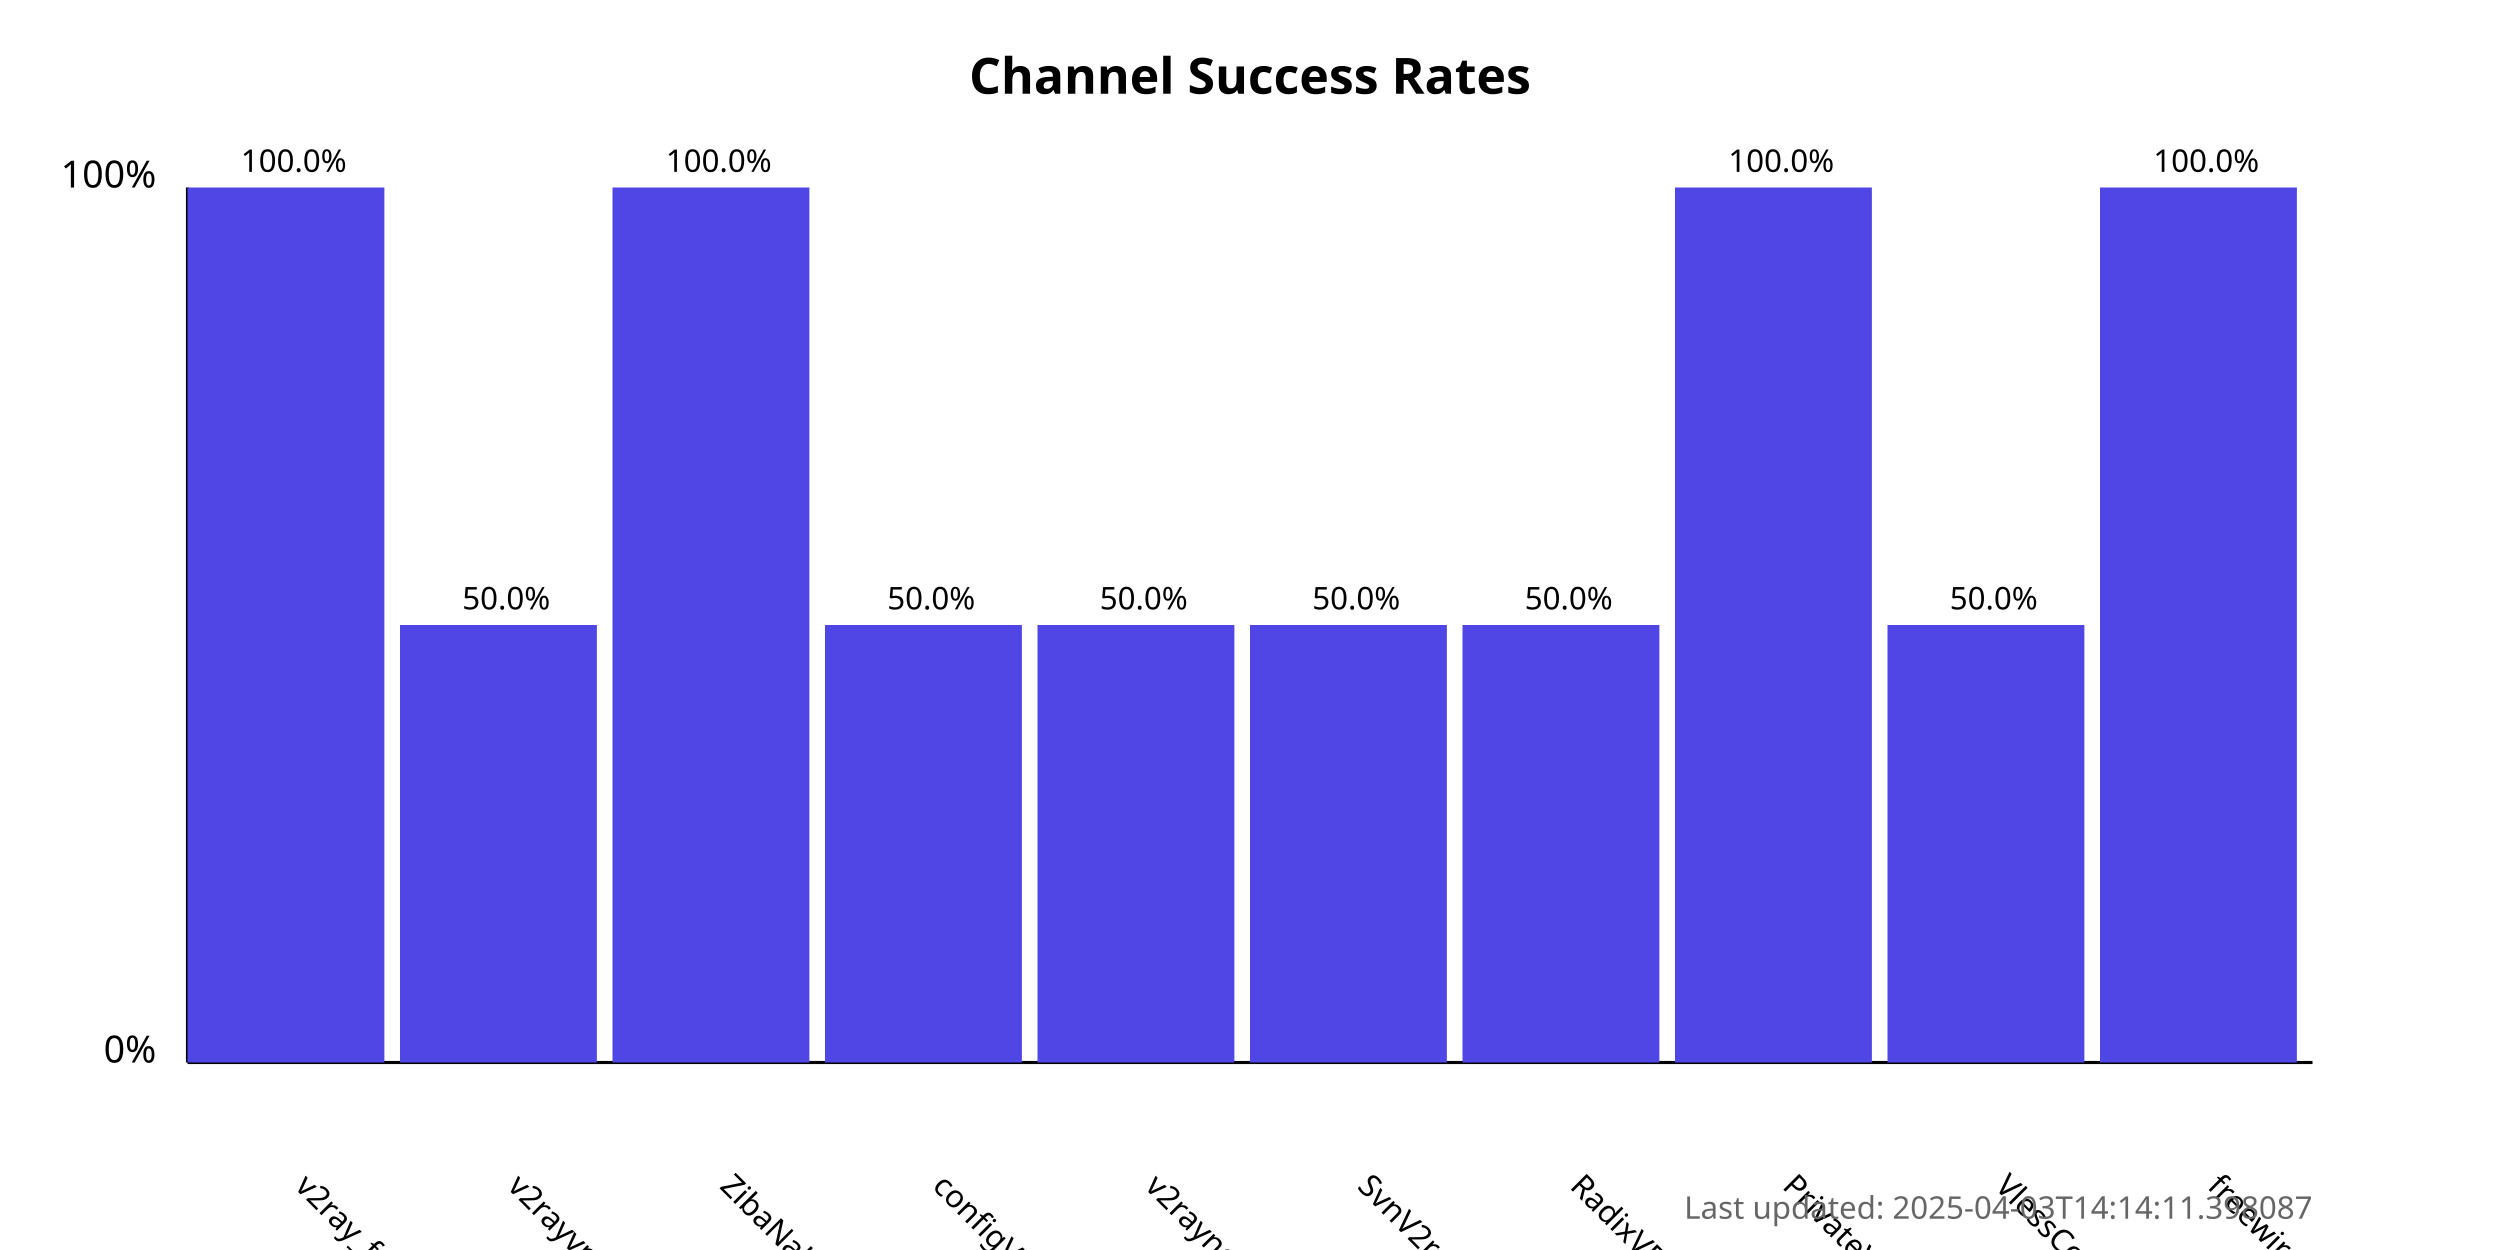
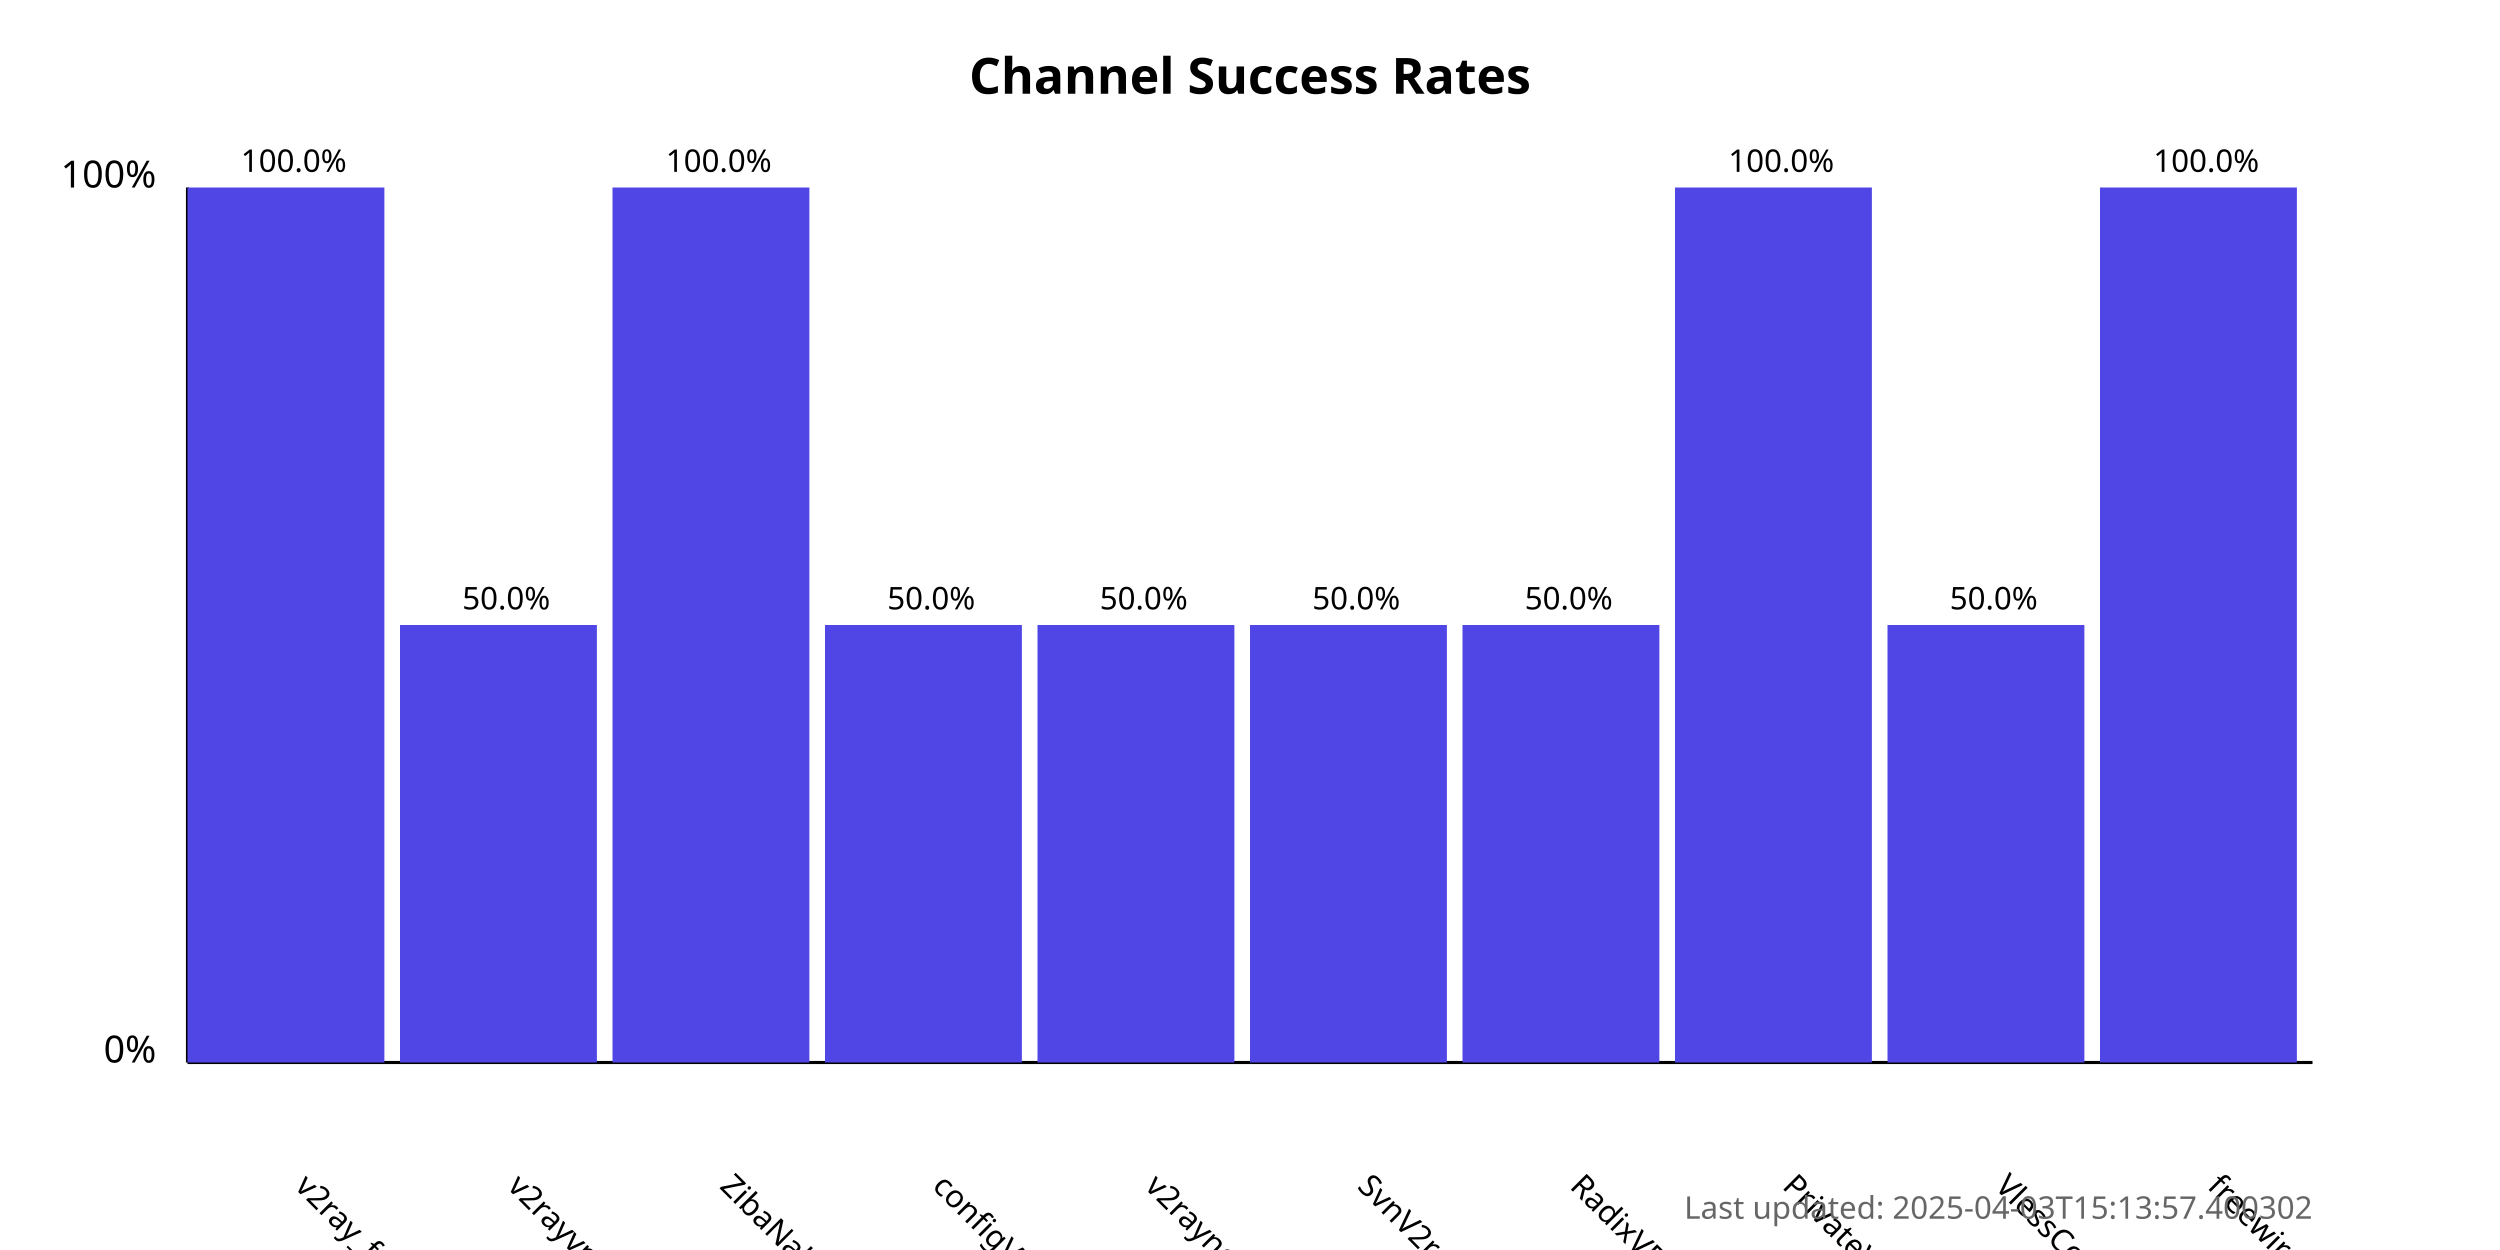
<svg xmlns="http://www.w3.org/2000/svg" width="800" height="400">
  <style>
            .chart-title { font: bold 16px sans-serif; }
            .axis-label { font: 12px sans-serif; }
            .tick-label { font: 10px sans-serif; }
            .bar { fill: #4f46e5; }
            .bar:hover { fill: #6366f1; }
            .timestamp { font: 10px sans-serif; fill: #666; }
        </style>
  <text x="400.0" y="30" text-anchor="middle" class="chart-title">
            Channel Success Rates
        </text>
  <line x1="60" y1="340" x2="60" y2="60" stroke="black" stroke-width="1" />
  <line x1="60" y1="340" x2="740" y2="340" stroke="black" stroke-width="1" />
  <text x="50" y="340" text-anchor="end" class="axis-label">0%</text>
  <text x="50" y="60" text-anchor="end" class="axis-label">100%</text>
  <g>
    <rect x="60" y="60.0" width="63.0" height="280.0" class="bar" />
    <text x="94.0" y="380" transform="rotate(45, 94.0, 380)" text-anchor="start" class="tick-label">
                v2ray_free_conf
            </text>
    <text x="94.0" y="55.0" text-anchor="middle" class="tick-label">
                100.0%
            </text>
  </g>
  <g>
    <rect x="128.0" y="200.0" width="63.0" height="140.0" class="bar" />
    <text x="162.0" y="380" transform="rotate(45, 162.0, 380)" text-anchor="start" class="tick-label">
                v2rayvpno
            </text>
    <text x="162.0" y="195.0" text-anchor="middle" class="tick-label">
                50.0%
            </text>
  </g>
  <g>
    <rect x="196.0" y="60.0" width="63.0" height="280.0" class="bar" />
    <text x="230.0" y="380" transform="rotate(45, 230.0, 380)" text-anchor="start" class="tick-label">
                ZibaNabz
            </text>
    <text x="230.0" y="55.0" text-anchor="middle" class="tick-label">
                100.0%
            </text>
  </g>
  <g>
    <rect x="264.0" y="200.0" width="63.0" height="140.0" class="bar" />
    <text x="298.0" y="380" transform="rotate(45, 298.0, 380)" text-anchor="start" class="tick-label">
                configV2rayForFree
            </text>
    <text x="298.0" y="195.0" text-anchor="middle" class="tick-label">
                50.0%
            </text>
  </g>
  <g>
    <rect x="332.0" y="200.0" width="63.0" height="140.0" class="bar" />
    <text x="366.0" y="380" transform="rotate(45, 366.0, 380)" text-anchor="start" class="tick-label">
                v2rayngvpn
            </text>
    <text x="366.0" y="195.0" text-anchor="middle" class="tick-label">
                50.0%
            </text>
  </g>
  <g>
    <rect x="400.0" y="200.0" width="63.0" height="140.0" class="bar" />
    <text x="434.0" y="380" transform="rotate(45, 434.0, 380)" text-anchor="start" class="tick-label">
                SvnV2ray
            </text>
    <text x="434.0" y="195.0" text-anchor="middle" class="tick-label">
                50.0%
            </text>
  </g>
  <g>
    <rect x="468.0" y="200.0" width="63.0" height="140.0" class="bar" />
    <text x="502.0" y="380" transform="rotate(45, 502.0, 380)" text-anchor="start" class="tick-label">
                RadixVPN
            </text>
    <text x="502.0" y="195.0" text-anchor="middle" class="tick-label">
                50.0%
            </text>
  </g>
  <g>
    <rect x="536.0" y="60.0" width="63.0" height="280.0" class="bar" />
    <text x="570.0" y="380" transform="rotate(45, 570.0, 380)" text-anchor="start" class="tick-label">
                PrivateVPNs
            </text>
    <text x="570.0" y="55.0" text-anchor="middle" class="tick-label">
                100.0%
            </text>
  </g>
  <g>
    <rect x="604.0" y="200.0" width="63.0" height="140.0" class="bar" />
    <text x="638.0" y="380" transform="rotate(45, 638.0, 380)" text-anchor="start" class="tick-label">
                VlessConfig
            </text>
    <text x="638.0" y="195.0" text-anchor="middle" class="tick-label">
                50.0%
            </text>
  </g>
  <g>
    <rect x="672.0" y="60.0" width="63.0" height="280.0" class="bar" />
    <text x="706.0" y="380" transform="rotate(45, 706.0, 380)" text-anchor="start" class="tick-label">
                freewireguard
            </text>
    <text x="706.0" y="55.0" text-anchor="middle" class="tick-label">
                100.0%
            </text>
  </g>
  <text x="740" y="390" text-anchor="end" class="timestamp">
-             Last updated: 2025-04-03T14:14:11.398087
+             Last updated: 2025-04-03T15:13:57.400302
        </text>
</svg>
